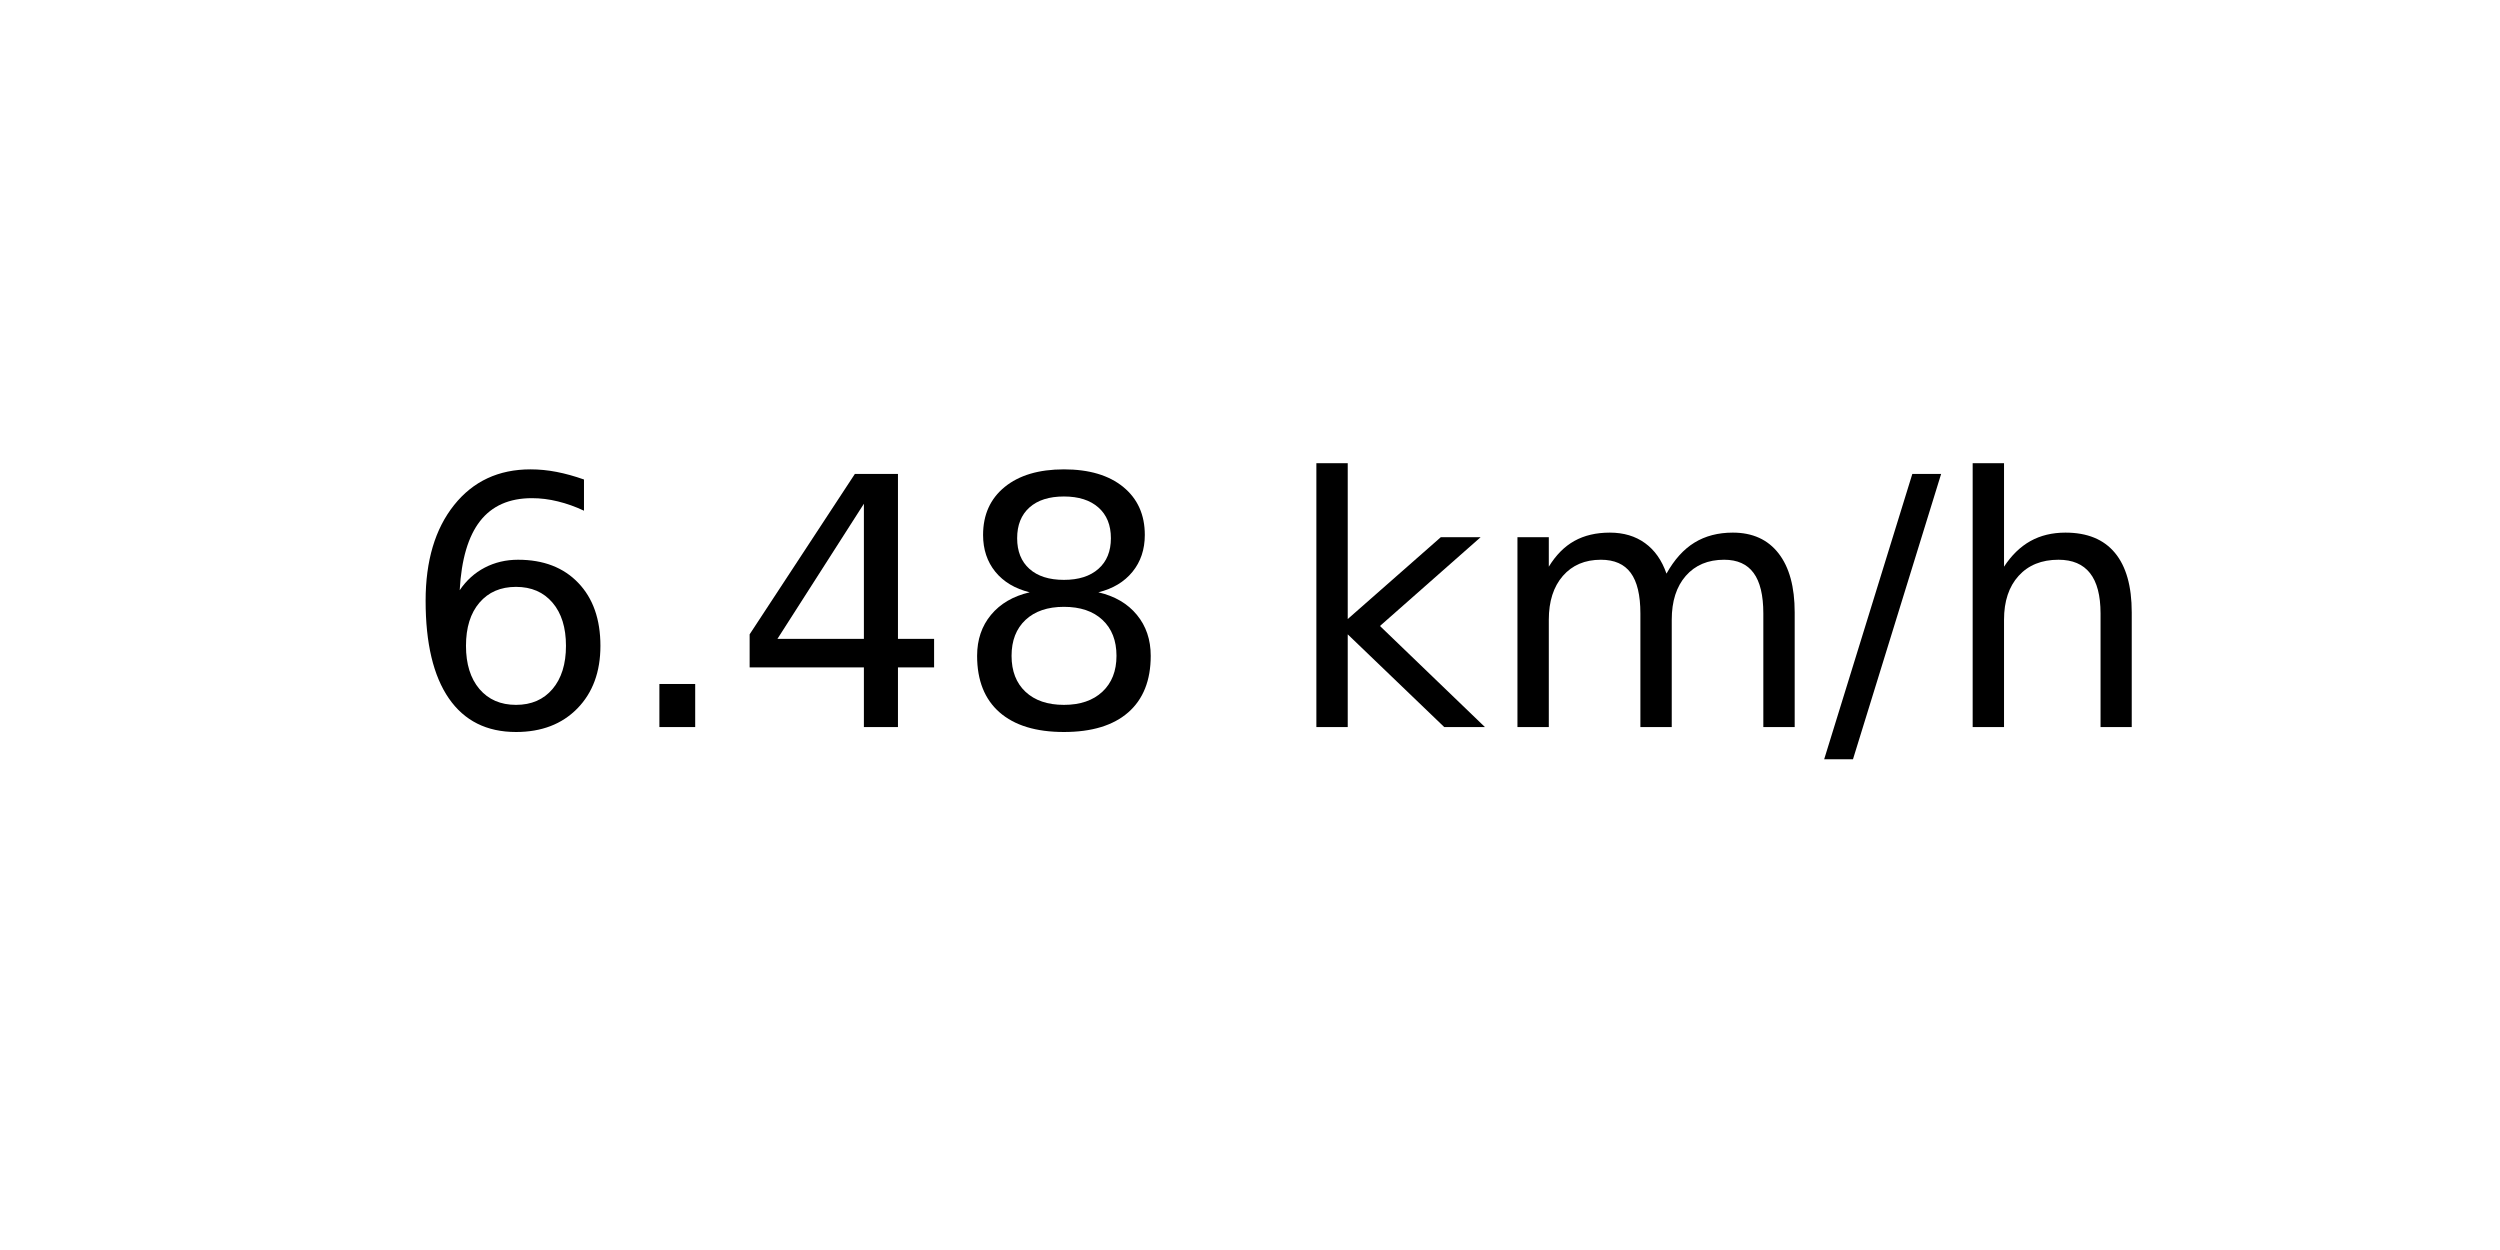
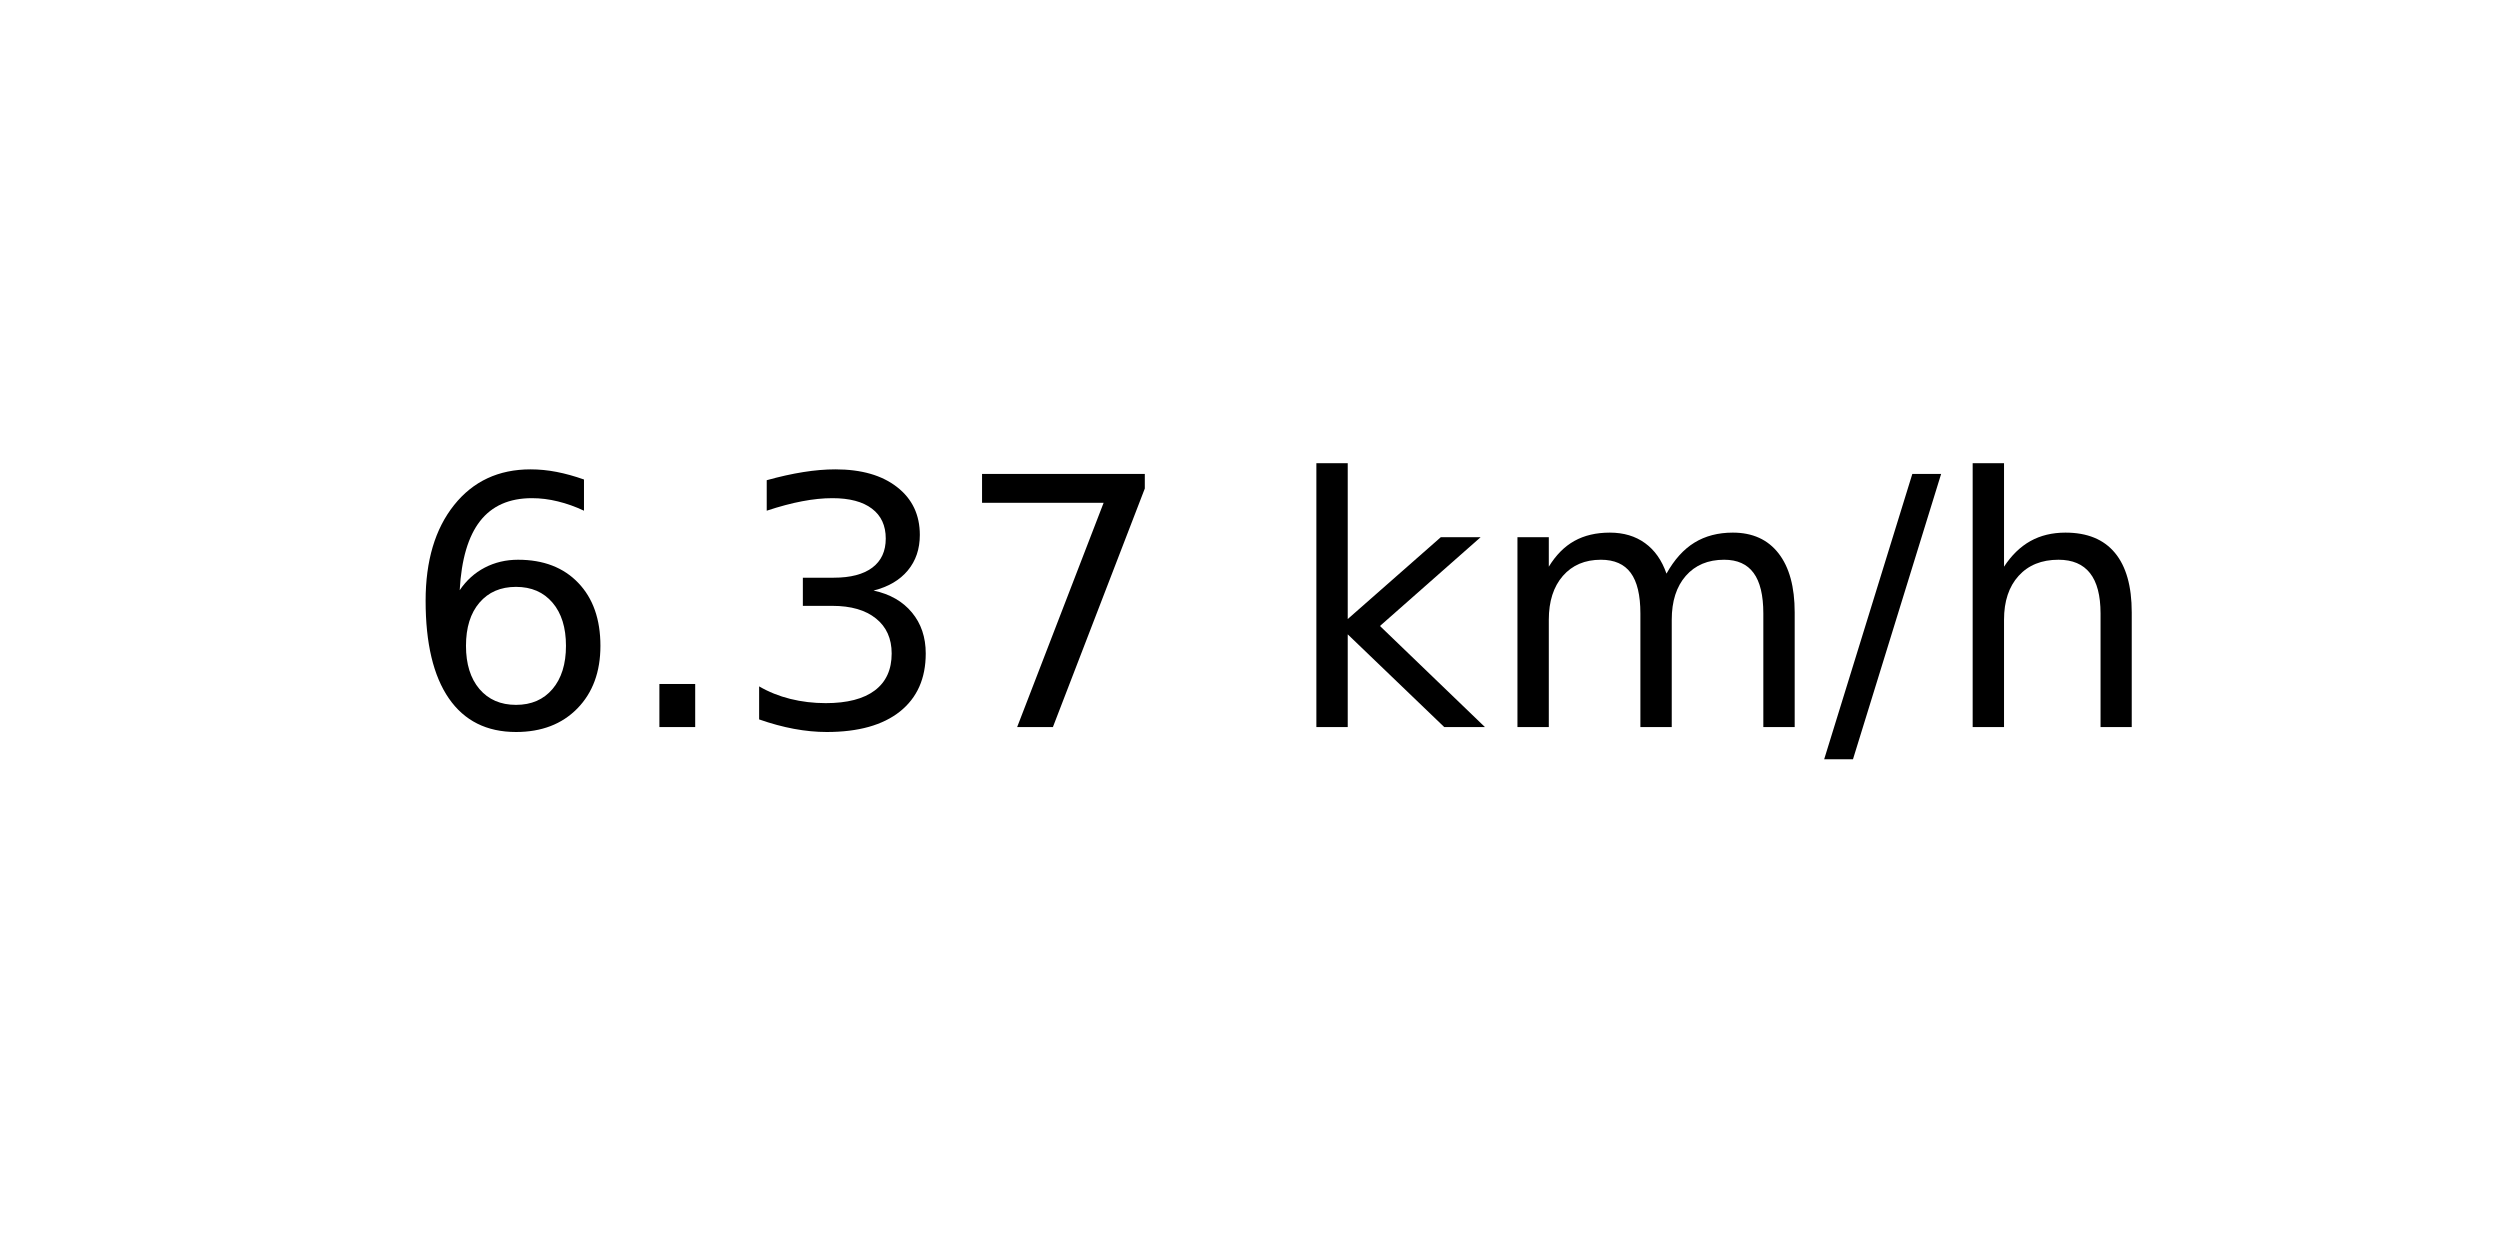
<svg xmlns="http://www.w3.org/2000/svg" xmlns:xlink="http://www.w3.org/1999/xlink" width="72pt" height="36pt" viewBox="0 0 72 36" version="1.1">
  <defs>
    <style type="text/css">*{stroke-linejoin: round; stroke-linecap: butt}</style>
  </defs>
  <g id="figure_1">
    <g id="axes_1">
      <g id="text_1">
        <g transform="translate(11.55937 20.93937) scale(0.1 -0.1)">
          <defs>
            <path id="DejaVuSans-36" d="M 2113 2584  Q 1688 2584 1439 2293  Q 1191 2003 1191 1497  Q 1191 994 1439 701  Q 1688 409 2113 409  Q 2538 409 2786 701  Q 3034 994 3034 1497  Q 3034 2003 2786 2293  Q 2538 2584 2113 2584  z M 3366 4563  L 3366 3988  Q 3128 4100 2886 4159  Q 2644 4219 2406 4219  Q 1781 4219 1451 3797  Q 1122 3375 1075 2522  Q 1259 2794 1537 2939  Q 1816 3084 2150 3084  Q 2853 3084 3261 2657  Q 3669 2231 3669 1497  Q 3669 778 3244 343  Q 2819 -91 2113 -91  Q 1303 -91 875 529  Q 447 1150 447 2328  Q 447 3434 972 4092  Q 1497 4750 2381 4750  Q 2619 4750 2861 4703  Q 3103 4656 3366 4563  z " transform="scale(0.015625)" />
            <path id="DejaVuSans-2e" d="M 684 794  L 1344 794  L 1344 0  L 684 0  L 684 794  z " transform="scale(0.015625)" />
-             <path id="DejaVuSans-34" d="M 2419 4116  L 825 1625  L 2419 1625  L 2419 4116  z M 2253 4666  L 3047 4666  L 3047 1625  L 3713 1625  L 3713 1100  L 3047 1100  L 3047 0  L 2419 0  L 2419 1100  L 313 1100  L 313 1709  L 2253 4666  z " transform="scale(0.015625)" />
-             <path id="DejaVuSans-38" d="M 2034 2216  Q 1584 2216 1326 1975  Q 1069 1734 1069 1313  Q 1069 891 1326 650  Q 1584 409 2034 409  Q 2484 409 2743 651  Q 3003 894 3003 1313  Q 3003 1734 2745 1975  Q 2488 2216 2034 2216  z M 1403 2484  Q 997 2584 770 2862  Q 544 3141 544 3541  Q 544 4100 942 4425  Q 1341 4750 2034 4750  Q 2731 4750 3128 4425  Q 3525 4100 3525 3541  Q 3525 3141 3298 2862  Q 3072 2584 2669 2484  Q 3125 2378 3379 2068  Q 3634 1759 3634 1313  Q 3634 634 3220 271  Q 2806 -91 2034 -91  Q 1263 -91 848 271  Q 434 634 434 1313  Q 434 1759 690 2068  Q 947 2378 1403 2484  z M 1172 3481  Q 1172 3119 1398 2916  Q 1625 2713 2034 2713  Q 2441 2713 2670 2916  Q 2900 3119 2900 3481  Q 2900 3844 2670 4047  Q 2441 4250 2034 4250  Q 1625 4250 1398 4047  Q 1172 3844 1172 3481  z " transform="scale(0.015625)" />
+             <path id="DejaVuSans-33" d="M 2597 2516  Q 3050 2419 3304 2112  Q 3559 1806 3559 1356  Q 3559 666 3084 287  Q 2609 -91 1734 -91  Q 1441 -91 1130 -33  Q 819 25 488 141  L 488 750  Q 750 597 1062 519  Q 1375 441 1716 441  Q 2309 441 2620 675  Q 2931 909 2931 1356  Q 2931 1769 2642 2001  Q 2353 2234 1838 2234  L 1294 2234  L 1294 2753  L 1863 2753  Q 2328 2753 2575 2939  Q 2822 3125 2822 3475  Q 2822 3834 2567 4026  Q 2313 4219 1838 4219  Q 1578 4219 1281 4162  Q 984 4106 628 3988  L 628 4550  Q 988 4650 1302 4700  Q 1616 4750 1894 4750  Q 2613 4750 3031 4423  Q 3450 4097 3450 3541  Q 3450 3153 3228 2886  Q 3006 2619 2597 2516  z " transform="scale(0.015625)" />
+             <path id="DejaVuSans-37" d="M 525 4666  L 3525 4666  L 3525 4397  L 1831 0  L 1172 0  L 2766 4134  L 525 4134  L 525 4666  z " transform="scale(0.015625)" />
            <path id="DejaVuSans-20" transform="scale(0.015625)" />
            <path id="DejaVuSans-6b" d="M 581 4863  L 1159 4863  L 1159 1991  L 2875 3500  L 3609 3500  L 1753 1863  L 3688 0  L 2938 0  L 1159 1709  L 1159 0  L 581 0  L 581 4863  z " transform="scale(0.015625)" />
            <path id="DejaVuSans-6d" d="M 3328 2828  Q 3544 3216 3844 3400  Q 4144 3584 4550 3584  Q 5097 3584 5394 3201  Q 5691 2819 5691 2113  L 5691 0  L 5113 0  L 5113 2094  Q 5113 2597 4934 2840  Q 4756 3084 4391 3084  Q 3944 3084 3684 2787  Q 3425 2491 3425 1978  L 3425 0  L 2847 0  L 2847 2094  Q 2847 2600 2669 2842  Q 2491 3084 2119 3084  Q 1678 3084 1418 2786  Q 1159 2488 1159 1978  L 1159 0  L 581 0  L 581 3500  L 1159 3500  L 1159 2956  Q 1356 3278 1631 3431  Q 1906 3584 2284 3584  Q 2666 3584 2933 3390  Q 3200 3197 3328 2828  z " transform="scale(0.015625)" />
            <path id="DejaVuSans-2f" d="M 1625 4666  L 2156 4666  L 531 -594  L 0 -594  L 1625 4666  z " transform="scale(0.015625)" />
            <path id="DejaVuSans-68" d="M 3513 2113  L 3513 0  L 2938 0  L 2938 2094  Q 2938 2591 2744 2837  Q 2550 3084 2163 3084  Q 1697 3084 1428 2787  Q 1159 2491 1159 1978  L 1159 0  L 581 0  L 581 4863  L 1159 4863  L 1159 2956  Q 1366 3272 1645 3428  Q 1925 3584 2291 3584  Q 2894 3584 3203 3211  Q 3513 2838 3513 2113  z " transform="scale(0.015625)" />
          </defs>
          <use xlink:href="#DejaVuSans-36" />
          <use xlink:href="#DejaVuSans-2e" x="63.623" />
-           <use xlink:href="#DejaVuSans-34" x="95.41" />
-           <use xlink:href="#DejaVuSans-38" x="159.033" />
+           <use xlink:href="#DejaVuSans-33" x="95.41" />
+           <use xlink:href="#DejaVuSans-37" x="159.033" />
          <use xlink:href="#DejaVuSans-20" x="222.656" />
          <use xlink:href="#DejaVuSans-6b" x="254.443" />
          <use xlink:href="#DejaVuSans-6d" x="312.354" />
          <use xlink:href="#DejaVuSans-2f" x="409.766" />
          <use xlink:href="#DejaVuSans-68" x="443.457" />
        </g>
      </g>
    </g>
  </g>
</svg>
